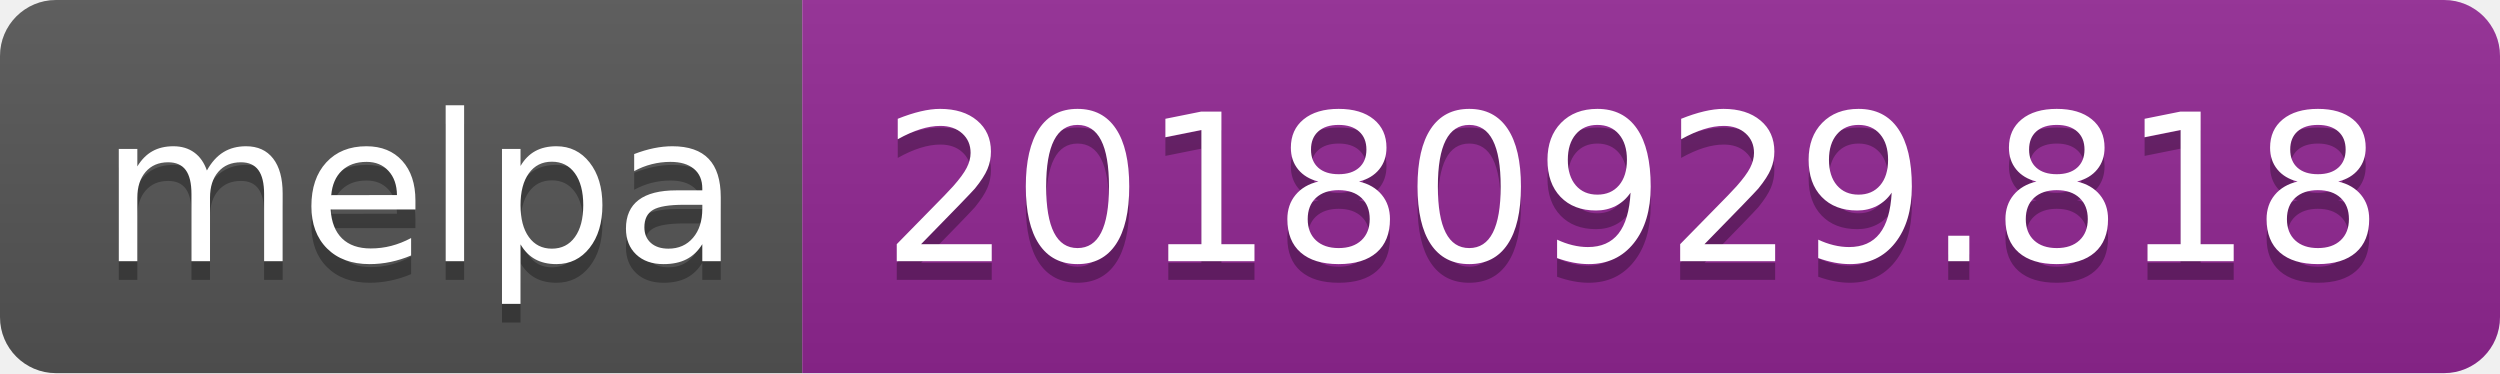
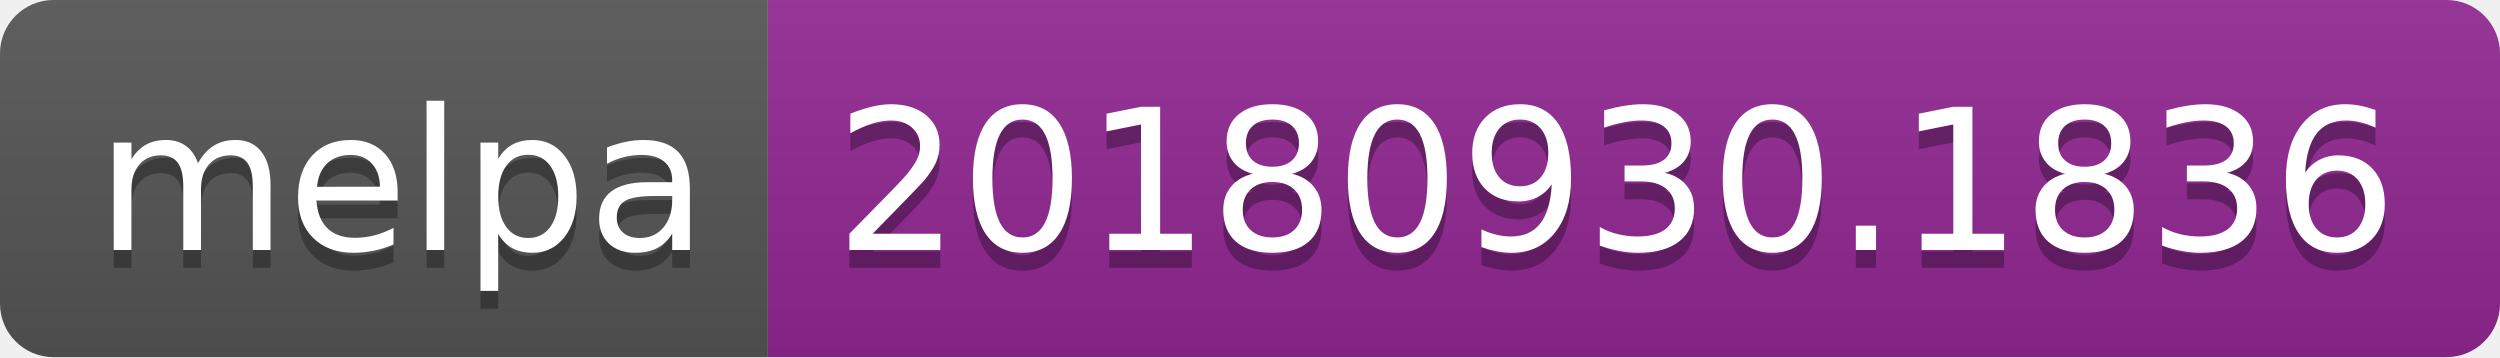
- <svg xmlns="http://www.w3.org/2000/svg" width="134" height="20">
+ <svg xmlns="http://www.w3.org/2000/svg" width="140" height="20">
  <linearGradient id="b" x2="0" y2="100%">
    <stop offset="0" stop-color="#bbb" stop-opacity=".1" />
    <stop offset="1" stop-opacity=".1" />
  </linearGradient>
  <clipPath id="a">
-     <rect width="134" height="20" rx="3" fill="#fff" />
+     <rect width="140" height="20" rx="3" fill="#fff" />
  </clipPath>
  <g clip-path="url(#a)">
    <path fill="#555" d="M0 0h43v20H0z" />
-     <path fill="#922793" d="M43 0h91v20H43z" />
-     <path fill="url(#b)" d="M0 0h134v20H0z" />
+     <path fill="#922793" d="M43 0h97v20H43z" />
+     <path fill="url(#b)" d="M0 0h140v20H0z" />
  </g>
  <g fill="#fff" text-anchor="middle" font-family="DejaVu Sans,Verdana,Geneva,sans-serif" font-size="110">
    <text x="225" y="150" fill="#010101" fill-opacity=".3" transform="scale(.1)" textLength="330">melpa</text>
    <text x="225" y="140" transform="scale(.1)" textLength="330">melpa</text>
-     <text x="875" y="150" fill="#010101" fill-opacity=".3" transform="scale(.1)" textLength="810">20180929.818</text>
-     <text x="875" y="140" transform="scale(.1)" textLength="810">20180929.818</text>
+     <text x="905" y="150" fill="#010101" fill-opacity=".3" transform="scale(.1)" textLength="870">20180930.1836</text>
+     <text x="905" y="140" transform="scale(.1)" textLength="870">20180930.1836</text>
  </g>
</svg>
